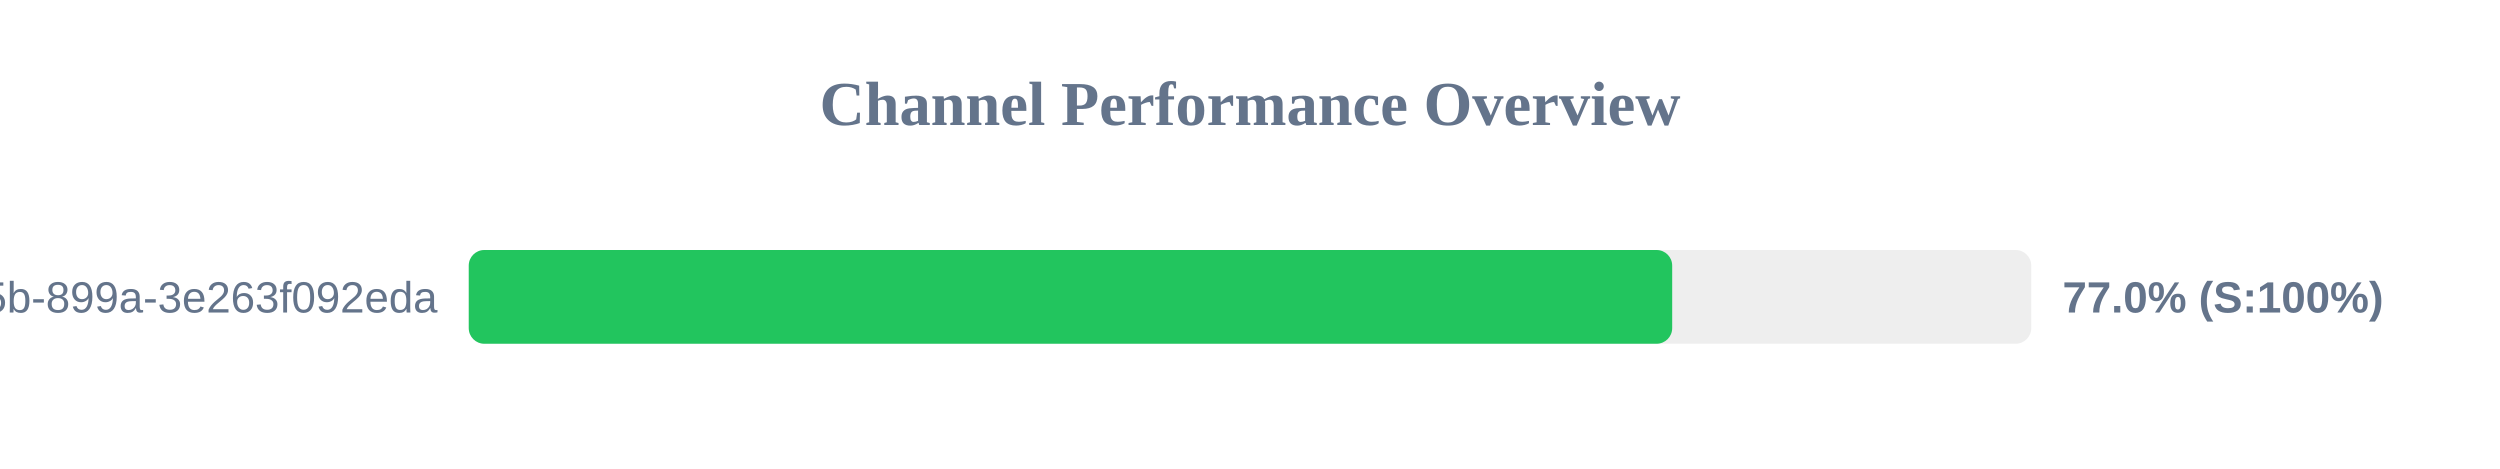
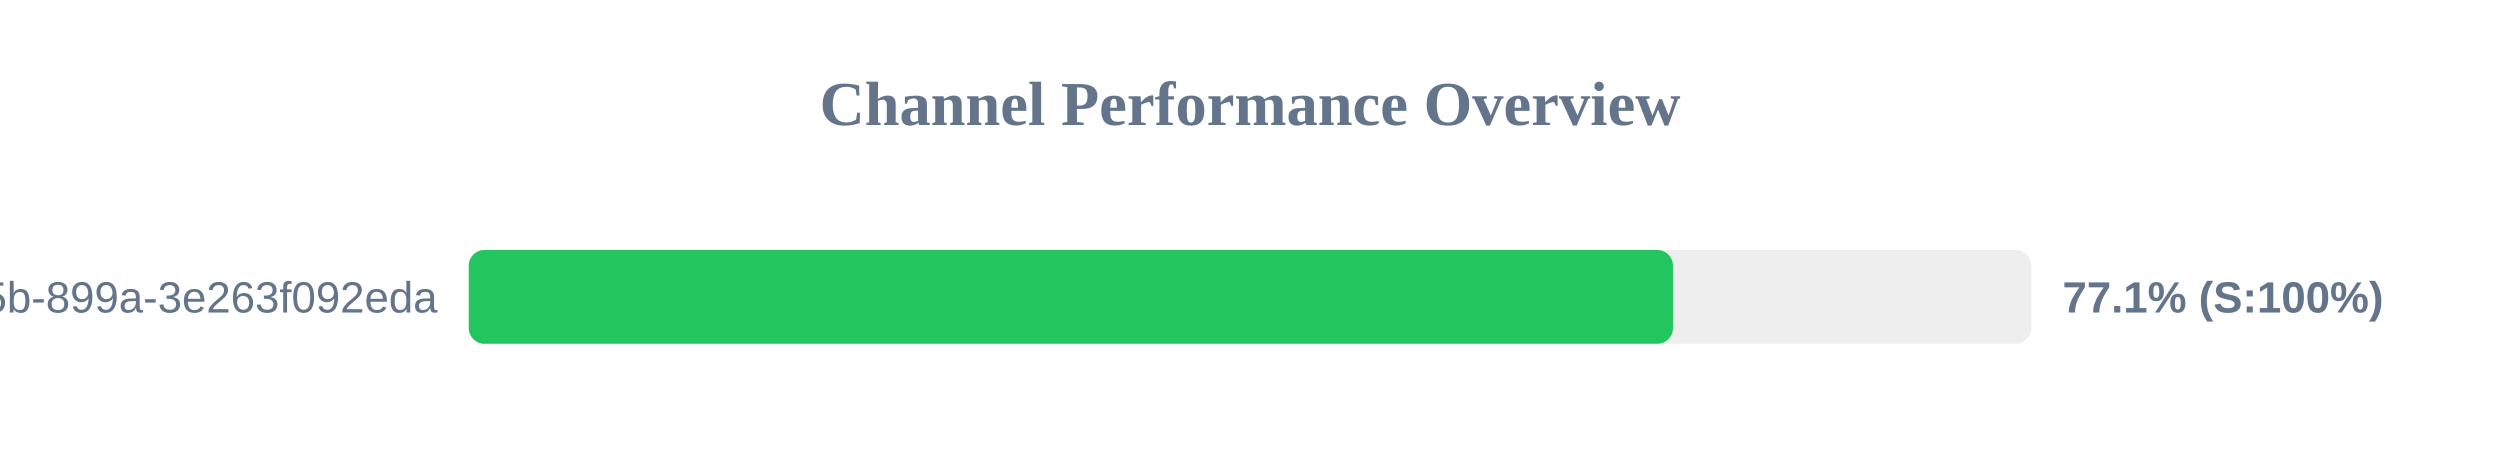
<svg xmlns="http://www.w3.org/2000/svg" width="800" height="150" version="1.1">
  <style>
        .row { font: 14px Arial; fill: #64748b; }
        .score { font: bold 14px Arial; fill: #64748b; }
    </style>
  <text x="400" y="40" text-anchor="middle" font-size="20px" font-weight="bold" fill="#64748b">Channel Performance Overview</text>
  <rect x="150" y="80" width="500" height="30" fill="#eee" rx="5" />
-   <rect x="150" y="80" width="385.1" height="30" fill="#22c55e" rx="5" />
+   <rect x="150" y="80" width="385.35" height="30" fill="#22c55e" rx="5" />
  <text x="140" y="100" text-anchor="end" class="row">?uuid=6bf726db-fb0b-405b-899a-3e263f092eda</text>
-   <text x="660" y="100" text-anchor="start" class="score">77.0% (S:100%)</text>
+   <text x="660" y="100" text-anchor="start" class="score">77.1% (S:100%)</text>
</svg>
